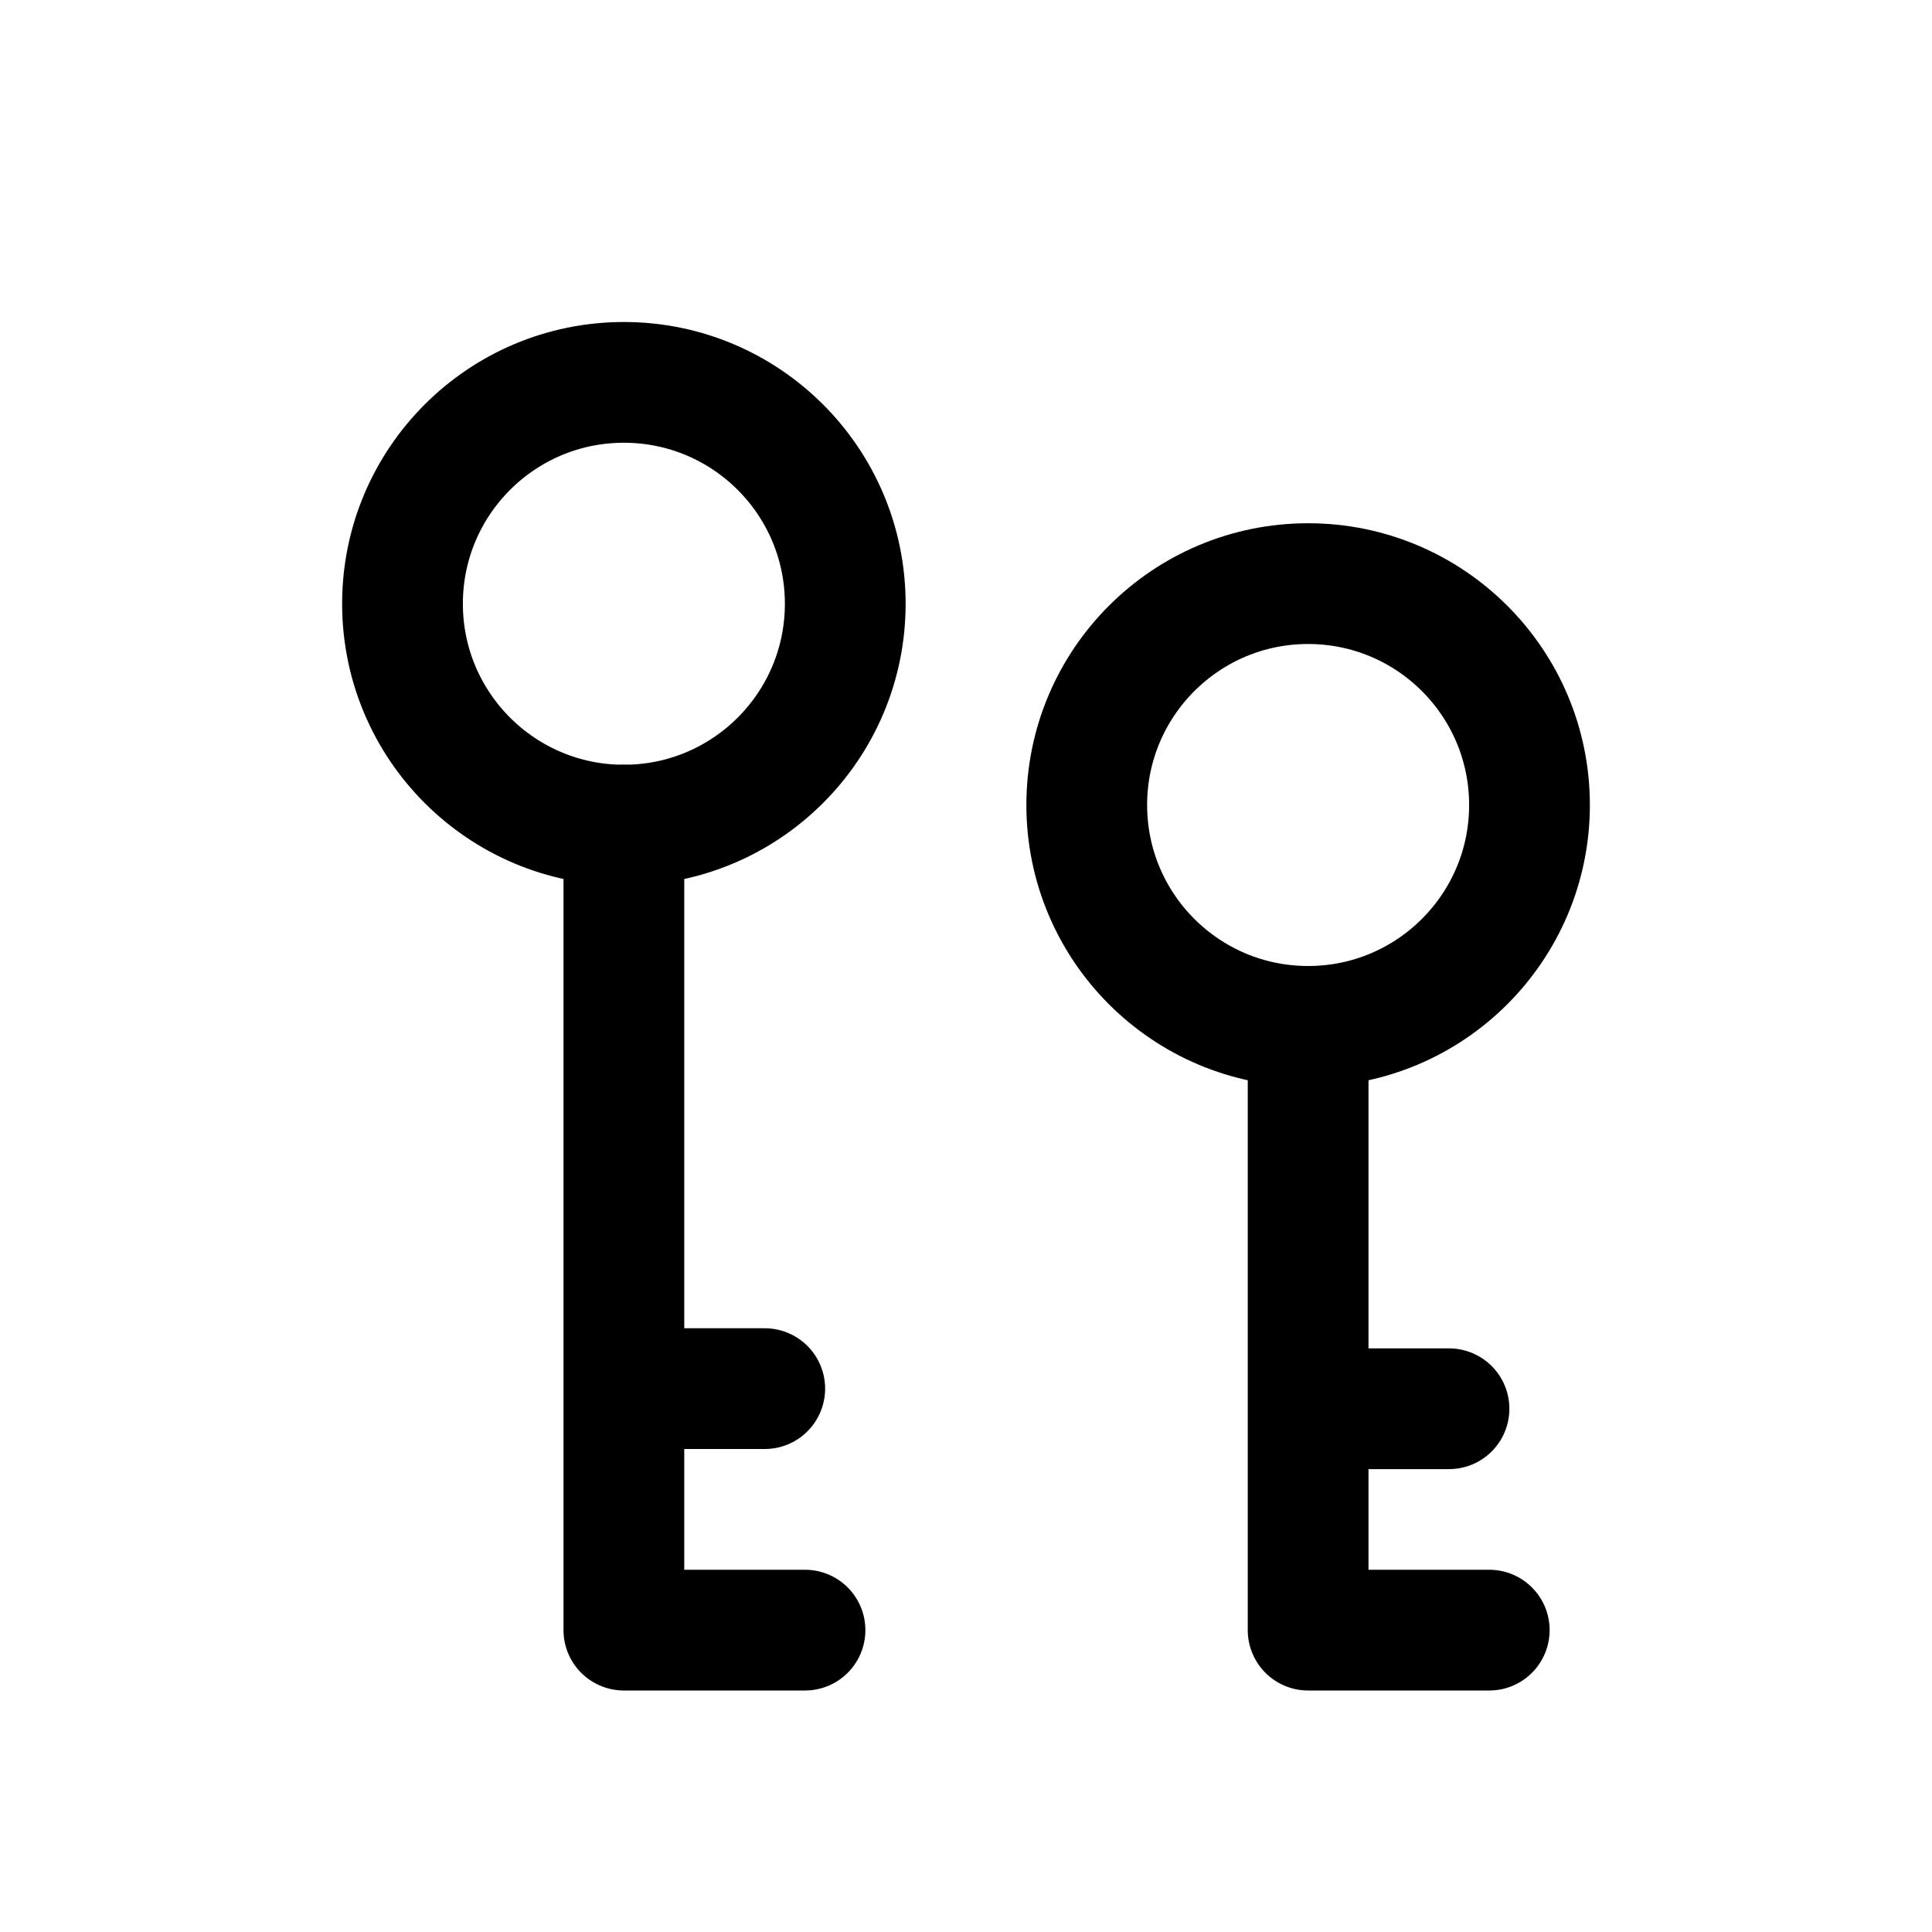
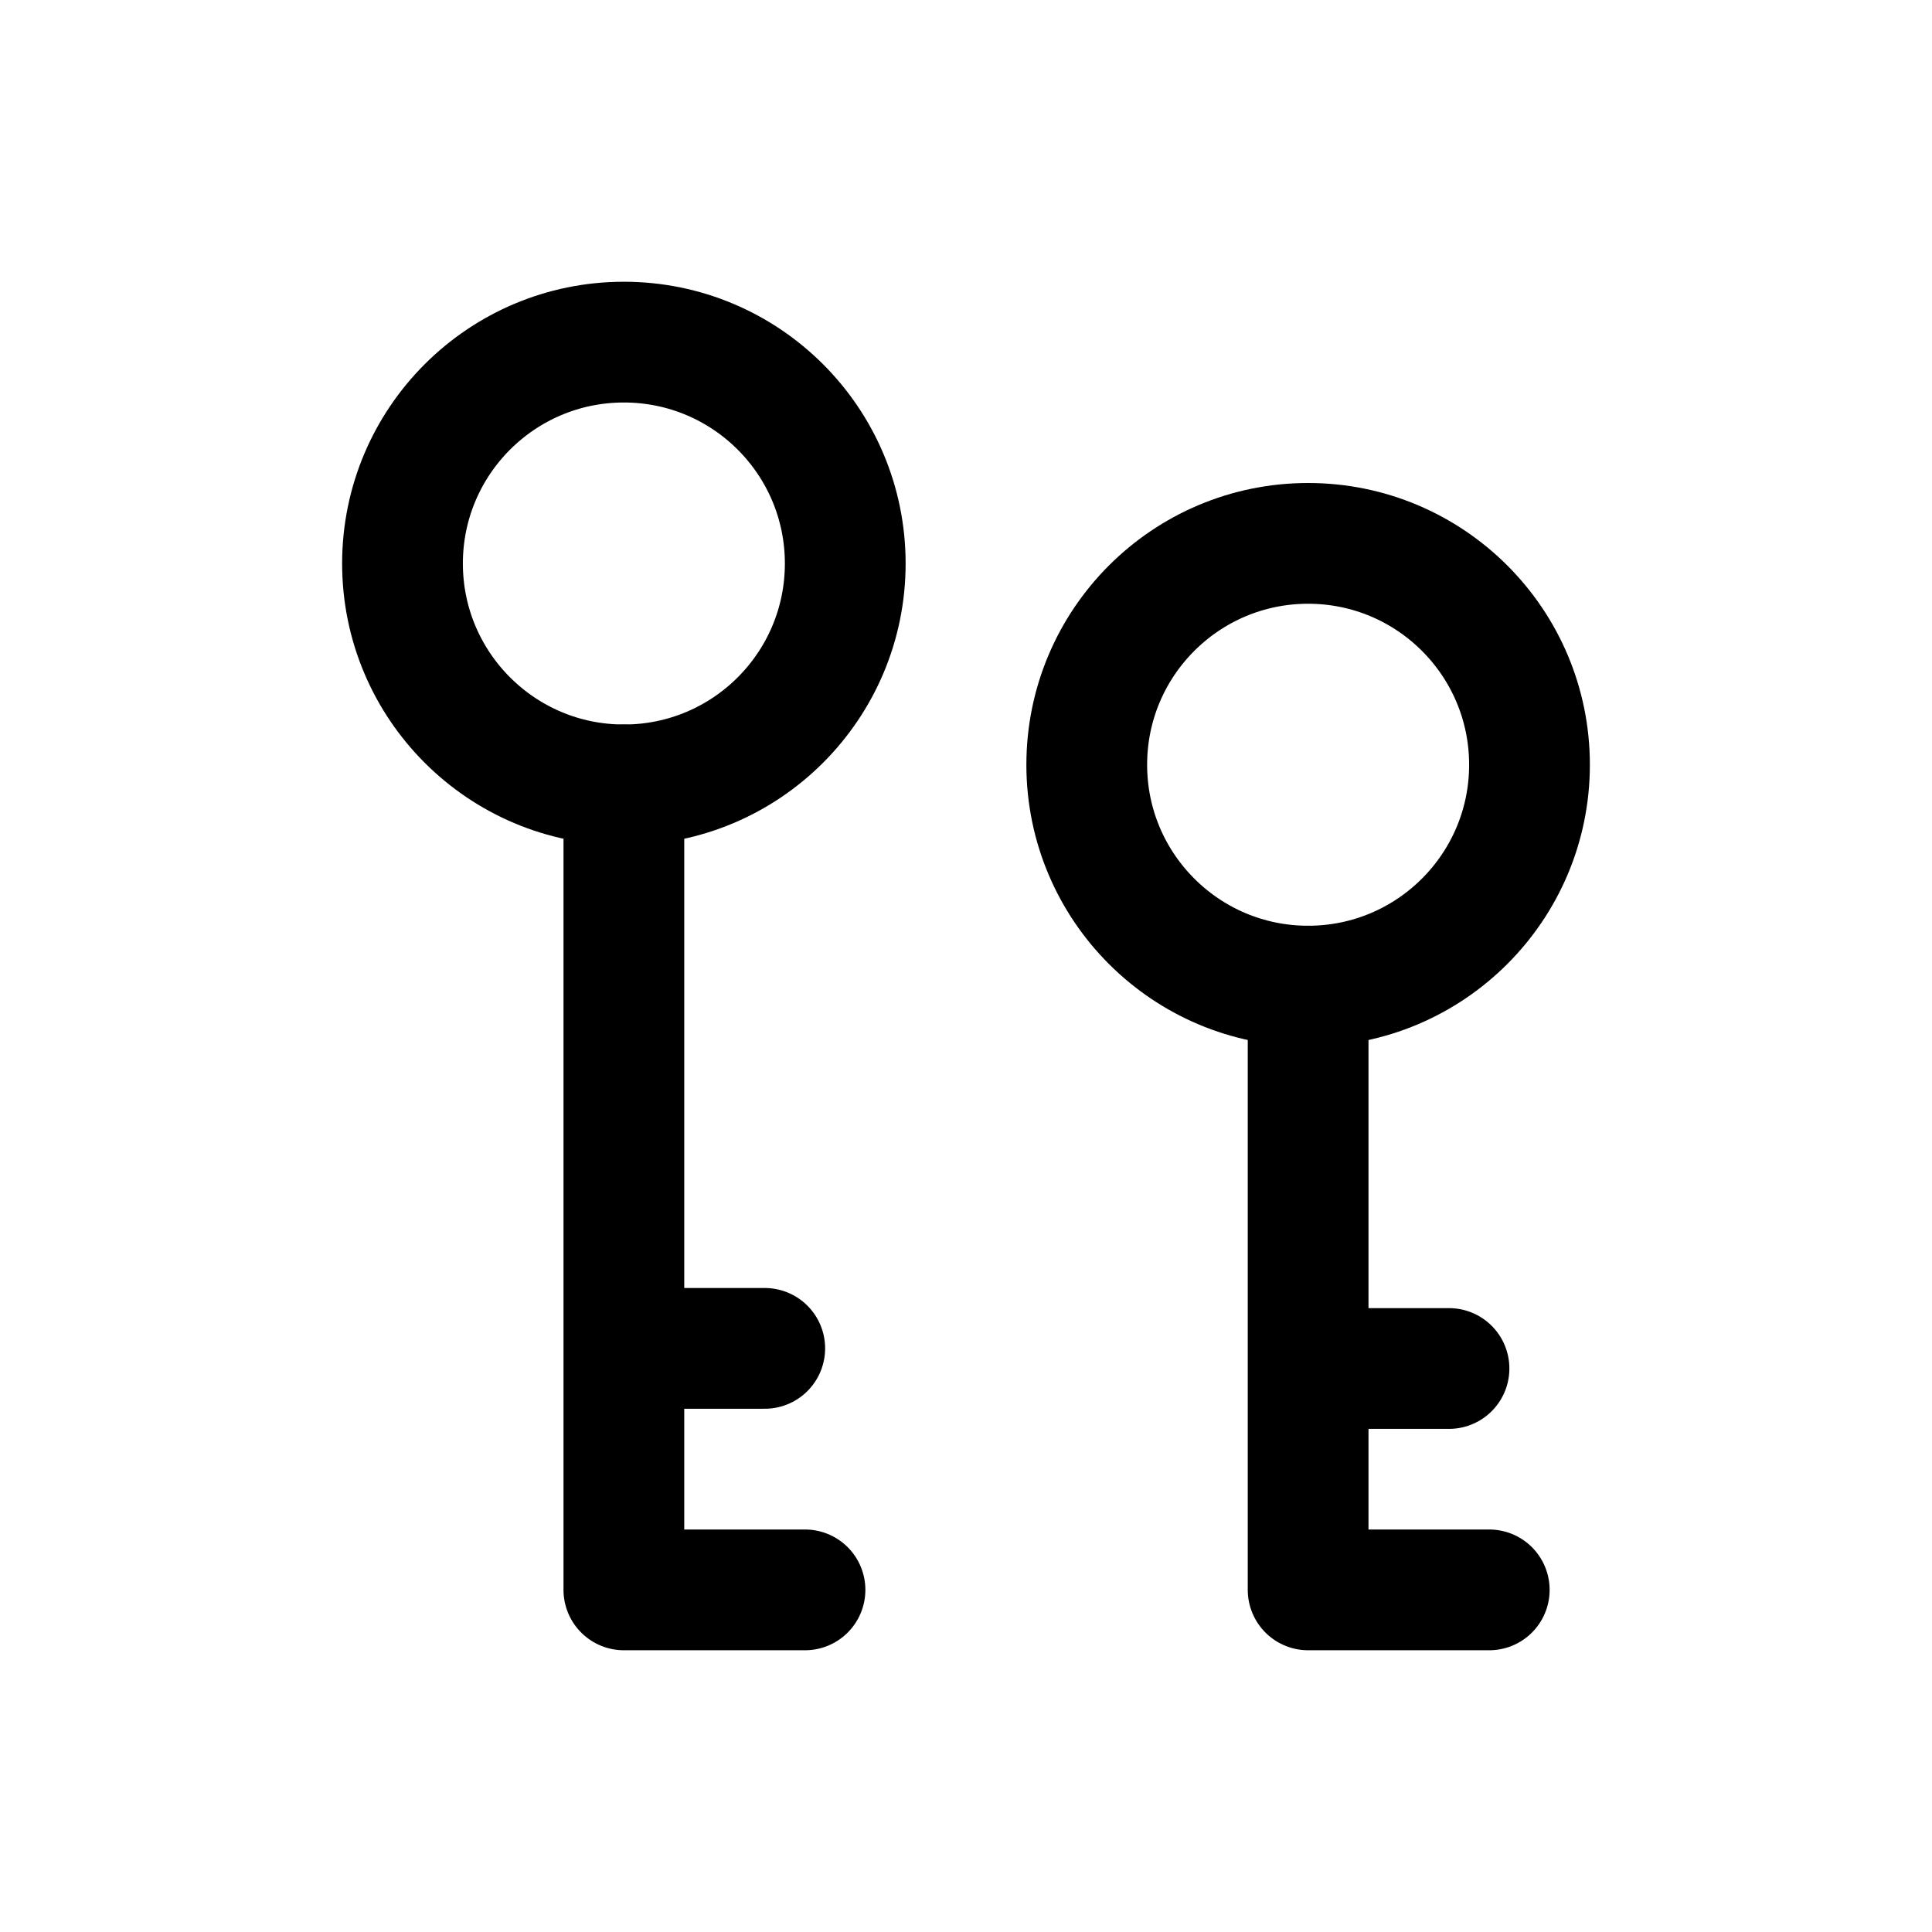
<svg xmlns="http://www.w3.org/2000/svg" viewBox="0 0 24 24" fill="none" stroke="currentColor" stroke-width="1.5" stroke-linecap="round" stroke-linejoin="round">
-   <circle cx="7.75" cy="7.5" r="2.75" />
-   <circle cx="16.25" cy="10" r="2.75" />
-   <path d="M7.75 10.25V20.25H10M7.75 17.25h1.75M16.25 12.75V20.25H18.5M16.25 17.5h1.75" />
+   <circle cx="7.75" cy="7" r="2.75" />
+   <circle cx="16.25" cy="9.5" r="2.75" />
+   <path d="M7.75 9.75V19.75H10M7.75 16.75h1.75M16.25 12.25V19.75H18.5M16.25 17h1.75" />
</svg>
